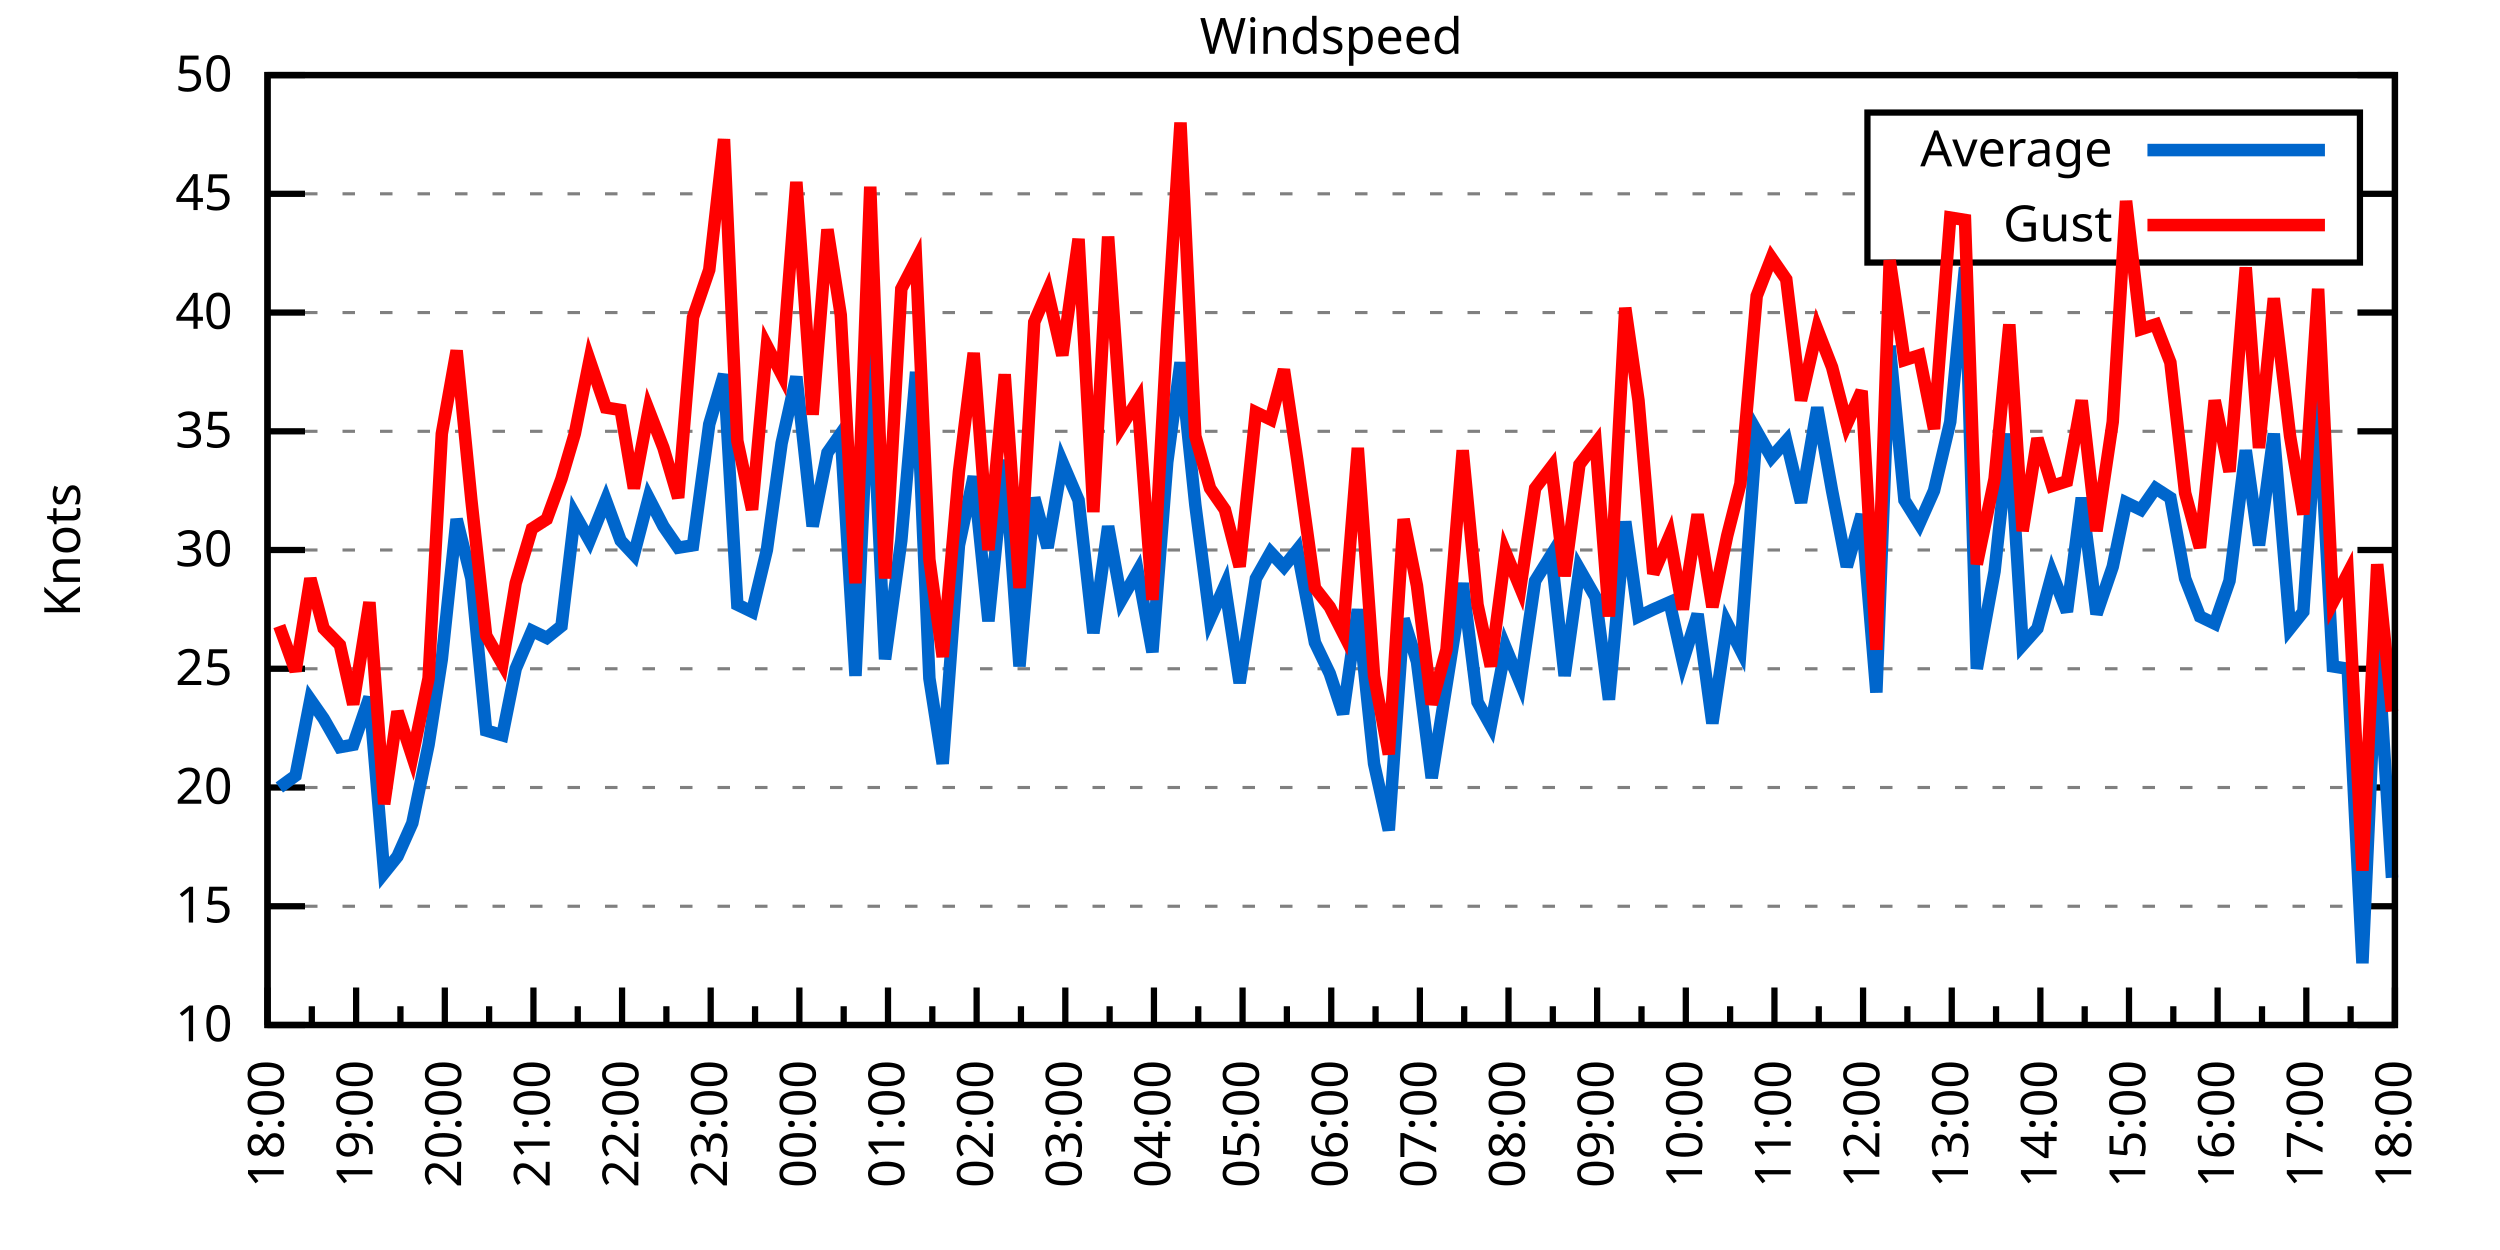
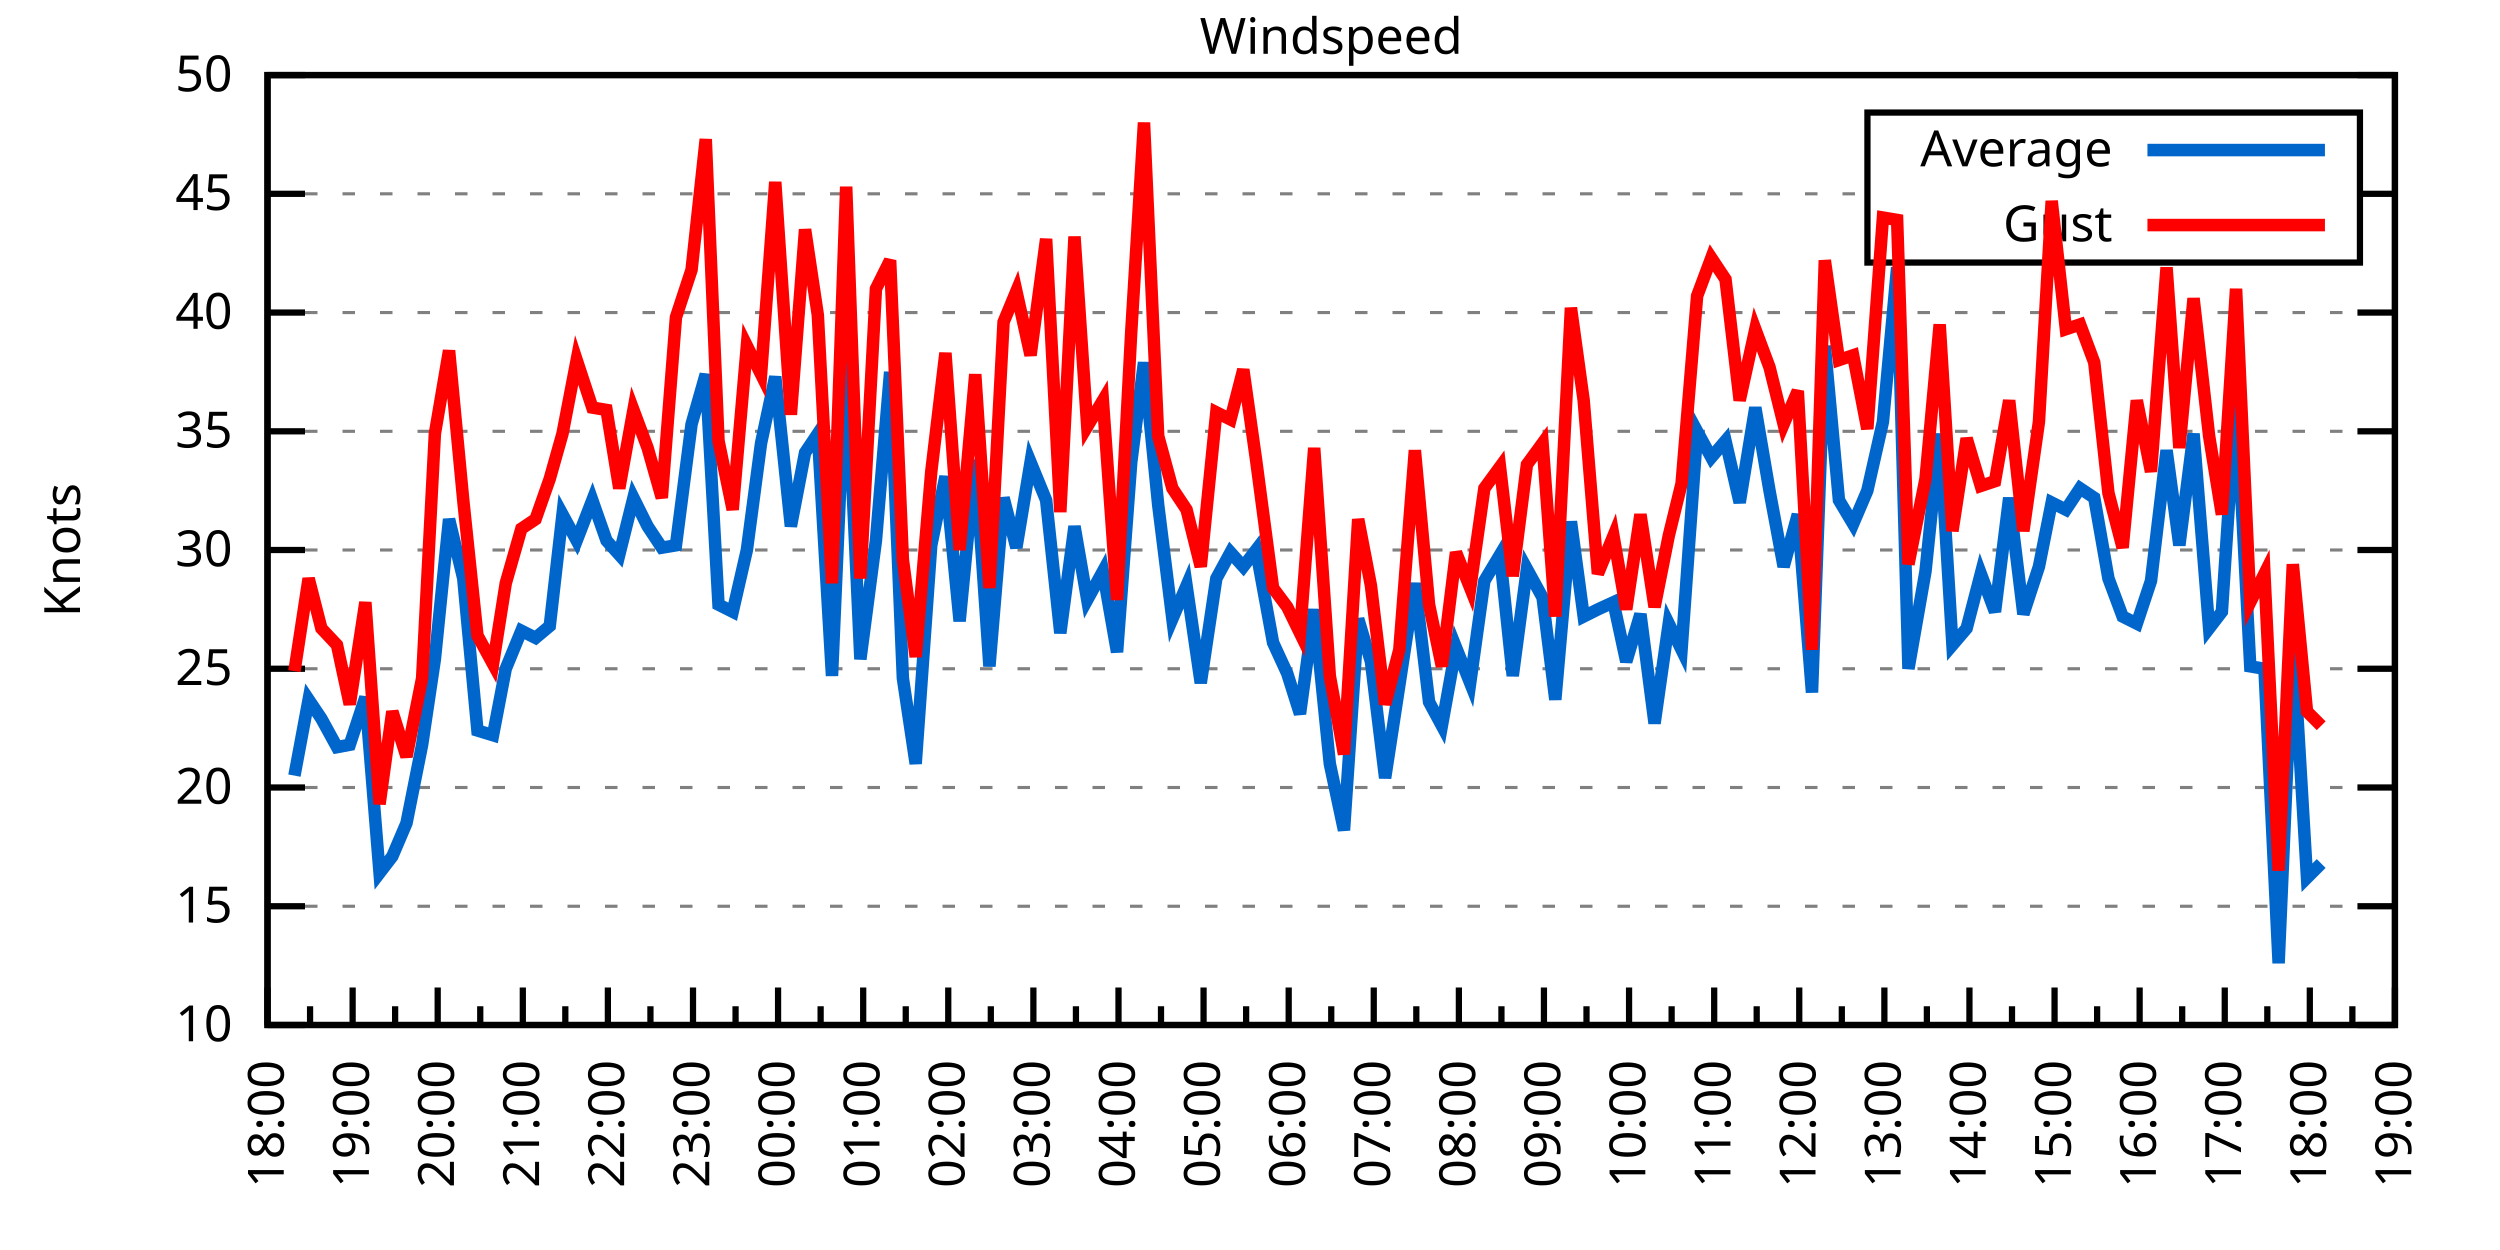
<svg xmlns="http://www.w3.org/2000/svg" xmlns:xlink="http://www.w3.org/1999/xlink" width="400" height="200" viewBox="0 0 400 200">
  <g id="gnuplot_canvas">
    <rect x="0" y="0" width="400" height="200" fill="none" />
    <defs>
      <circle id="gpDot" r="0.5" stroke-width="0.5" stroke="currentColor" />
      <path id="gpPt0" stroke-width="0.333" stroke="currentColor" d="M-1,0 h2 M0,-1 v2" />
      <path id="gpPt1" stroke-width="0.333" stroke="currentColor" d="M-1,-1 L1,1 M1,-1 L-1,1" />
      <path id="gpPt2" stroke-width="0.333" stroke="currentColor" d="M-1,0 L1,0 M0,-1 L0,1 M-1,-1 L1,1 M-1,1 L1,-1" />
      <rect id="gpPt3" stroke-width="0.333" stroke="currentColor" x="-1" y="-1" width="2" height="2" />
      <rect id="gpPt4" stroke-width="0.333" stroke="currentColor" fill="currentColor" x="-1" y="-1" width="2" height="2" />
      <circle id="gpPt5" stroke-width="0.333" stroke="currentColor" cx="0" cy="0" r="1" />
      <use xlink:href="#gpPt5" id="gpPt6" fill="currentColor" stroke="none" />
      <path id="gpPt7" stroke-width="0.333" stroke="currentColor" d="M0,-1.33 L-1.33,0.67 L1.33,0.67 z" />
      <use xlink:href="#gpPt7" id="gpPt8" fill="currentColor" stroke="none" />
      <use xlink:href="#gpPt7" id="gpPt9" stroke="currentColor" transform="rotate(180)" />
      <use xlink:href="#gpPt9" id="gpPt10" fill="currentColor" stroke="none" />
      <use xlink:href="#gpPt3" id="gpPt11" stroke="currentColor" transform="rotate(45)" />
      <use xlink:href="#gpPt11" id="gpPt12" fill="currentColor" stroke="none" />
      <path id="gpPt13" stroke-width="0.333" stroke="currentColor" d="M0,1.330 L1.265,0.411 L0.782,-1.067 L-0.782,-1.076 L-1.265,0.411 z" />
      <use xlink:href="#gpPt13" id="gpPt14" fill="currentColor" stroke="none" />
      <filter id="textbox" filterUnits="objectBoundingBox" x="0" y="0" height="1" width="1">
        <feFlood flood-color="white" flood-opacity="1" result="bgnd" />
        <feComposite in="SourceGraphic" in2="bgnd" operator="atop" />
      </filter>
      <filter id="greybox" filterUnits="objectBoundingBox" x="0" y="0" height="1" width="1">
        <feFlood flood-color="lightgrey" flood-opacity="1" result="grey" />
        <feComposite in="SourceGraphic" in2="grey" operator="atop" />
      </filter>
    </defs>
    <g fill="none" color="white" stroke="currentColor" stroke-width="1.00" stroke-linecap="butt" stroke-linejoin="miter">
</g>
    <g fill="none" color="black" stroke="currentColor" stroke-width="1.00" stroke-linecap="butt" stroke-linejoin="miter">
      <g stroke="none" shape-rendering="crispEdges">
        <polygon fill="rgb(255, 255, 255)" points="42.80,164.00 383.18,164.00 383.18,12.02 42.80,12.02 " />
      </g>
    </g>
    <g fill="none" color="black" stroke="currentColor" stroke-width="1.00" stroke-linecap="butt" stroke-linejoin="miter">
</g>
    <g fill="none" color="black" stroke="black" stroke-width="0.50" stroke-linecap="butt" stroke-linejoin="miter">
</g>
    <g fill="none" color="gray" stroke="currentColor" stroke-width="0.50" stroke-linecap="butt" stroke-linejoin="miter">
      <path stroke="gray" stroke-dasharray="2,4" class="gridline" d="M42.80,164.00 L383.19,164.00  " />
    </g>
    <g fill="none" color="gray" stroke="gray" stroke-width="1.00" stroke-linecap="butt" stroke-linejoin="miter">
</g>
    <g fill="none" color="black" stroke="currentColor" stroke-width="1.00" stroke-linecap="butt" stroke-linejoin="miter">
      <path stroke="black" d="M42.80,164.00 L48.80,164.00 M383.19,164.00 L377.19,164.00  " />
      <g transform="translate(37.20,166.60)" stroke="none" fill="black" font-family="Sans" font-size="8.00" text-anchor="end">
        <text>
          <tspan font-family="Sans"> 10</tspan>
        </text>
      </g>
    </g>
    <g fill="none" color="black" stroke="currentColor" stroke-width="1.00" stroke-linecap="butt" stroke-linejoin="miter">
</g>
    <g fill="none" color="black" stroke="black" stroke-width="0.50" stroke-linecap="butt" stroke-linejoin="miter">
</g>
    <g fill="none" color="gray" stroke="currentColor" stroke-width="0.50" stroke-linecap="butt" stroke-linejoin="miter">
      <path stroke="gray" stroke-dasharray="2,4" class="gridline" d="M42.80,145.00 L383.19,145.00  " />
    </g>
    <g fill="none" color="gray" stroke="gray" stroke-width="1.00" stroke-linecap="butt" stroke-linejoin="miter">
</g>
    <g fill="none" color="black" stroke="currentColor" stroke-width="1.00" stroke-linecap="butt" stroke-linejoin="miter">
      <path stroke="black" d="M42.80,145.00 L48.80,145.00 M383.19,145.00 L377.19,145.00  " />
      <g transform="translate(37.20,147.60)" stroke="none" fill="black" font-family="Sans" font-size="8.00" text-anchor="end">
        <text>
          <tspan font-family="Sans"> 15</tspan>
        </text>
      </g>
    </g>
    <g fill="none" color="black" stroke="currentColor" stroke-width="1.00" stroke-linecap="butt" stroke-linejoin="miter">
</g>
    <g fill="none" color="black" stroke="black" stroke-width="0.50" stroke-linecap="butt" stroke-linejoin="miter">
</g>
    <g fill="none" color="gray" stroke="currentColor" stroke-width="0.50" stroke-linecap="butt" stroke-linejoin="miter">
      <path stroke="gray" stroke-dasharray="2,4" class="gridline" d="M42.80,126.00 L383.19,126.00  " />
    </g>
    <g fill="none" color="gray" stroke="gray" stroke-width="1.00" stroke-linecap="butt" stroke-linejoin="miter">
</g>
    <g fill="none" color="black" stroke="currentColor" stroke-width="1.00" stroke-linecap="butt" stroke-linejoin="miter">
      <path stroke="black" d="M42.80,126.00 L48.80,126.00 M383.19,126.00 L377.19,126.00  " />
      <g transform="translate(37.20,128.60)" stroke="none" fill="black" font-family="Sans" font-size="8.00" text-anchor="end">
        <text>
          <tspan font-family="Sans"> 20</tspan>
        </text>
      </g>
    </g>
    <g fill="none" color="black" stroke="currentColor" stroke-width="1.00" stroke-linecap="butt" stroke-linejoin="miter">
</g>
    <g fill="none" color="black" stroke="black" stroke-width="0.50" stroke-linecap="butt" stroke-linejoin="miter">
</g>
    <g fill="none" color="gray" stroke="currentColor" stroke-width="0.50" stroke-linecap="butt" stroke-linejoin="miter">
      <path stroke="gray" stroke-dasharray="2,4" class="gridline" d="M42.80,107.00 L383.19,107.00  " />
    </g>
    <g fill="none" color="gray" stroke="gray" stroke-width="1.00" stroke-linecap="butt" stroke-linejoin="miter">
</g>
    <g fill="none" color="black" stroke="currentColor" stroke-width="1.00" stroke-linecap="butt" stroke-linejoin="miter">
      <path stroke="black" d="M42.80,107.00 L48.80,107.00 M383.19,107.00 L377.19,107.00  " />
      <g transform="translate(37.20,109.60)" stroke="none" fill="black" font-family="Sans" font-size="8.00" text-anchor="end">
        <text>
          <tspan font-family="Sans"> 25</tspan>
        </text>
      </g>
    </g>
    <g fill="none" color="black" stroke="currentColor" stroke-width="1.00" stroke-linecap="butt" stroke-linejoin="miter">
</g>
    <g fill="none" color="black" stroke="black" stroke-width="0.50" stroke-linecap="butt" stroke-linejoin="miter">
</g>
    <g fill="none" color="gray" stroke="currentColor" stroke-width="0.50" stroke-linecap="butt" stroke-linejoin="miter">
      <path stroke="gray" stroke-dasharray="2,4" class="gridline" d="M42.80,88.00 L383.19,88.00  " />
    </g>
    <g fill="none" color="gray" stroke="gray" stroke-width="1.00" stroke-linecap="butt" stroke-linejoin="miter">
</g>
    <g fill="none" color="black" stroke="currentColor" stroke-width="1.00" stroke-linecap="butt" stroke-linejoin="miter">
      <path stroke="black" d="M42.80,88.00 L48.80,88.00 M383.19,88.00 L377.19,88.00  " />
      <g transform="translate(37.20,90.60)" stroke="none" fill="black" font-family="Sans" font-size="8.00" text-anchor="end">
        <text>
          <tspan font-family="Sans"> 30</tspan>
        </text>
      </g>
    </g>
    <g fill="none" color="black" stroke="currentColor" stroke-width="1.00" stroke-linecap="butt" stroke-linejoin="miter">
</g>
    <g fill="none" color="black" stroke="black" stroke-width="0.50" stroke-linecap="butt" stroke-linejoin="miter">
</g>
    <g fill="none" color="gray" stroke="currentColor" stroke-width="0.50" stroke-linecap="butt" stroke-linejoin="miter">
      <path stroke="gray" stroke-dasharray="2,4" class="gridline" d="M42.80,69.01 L383.19,69.01  " />
    </g>
    <g fill="none" color="gray" stroke="gray" stroke-width="1.00" stroke-linecap="butt" stroke-linejoin="miter">
</g>
    <g fill="none" color="black" stroke="currentColor" stroke-width="1.00" stroke-linecap="butt" stroke-linejoin="miter">
      <path stroke="black" d="M42.80,69.01 L48.80,69.01 M383.19,69.01 L377.19,69.01  " />
      <g transform="translate(37.20,71.61)" stroke="none" fill="black" font-family="Sans" font-size="8.00" text-anchor="end">
        <text>
          <tspan font-family="Sans"> 35</tspan>
        </text>
      </g>
    </g>
    <g fill="none" color="black" stroke="currentColor" stroke-width="1.00" stroke-linecap="butt" stroke-linejoin="miter">
</g>
    <g fill="none" color="black" stroke="black" stroke-width="0.50" stroke-linecap="butt" stroke-linejoin="miter">
</g>
    <g fill="none" color="gray" stroke="currentColor" stroke-width="0.50" stroke-linecap="butt" stroke-linejoin="miter">
      <path stroke="gray" stroke-dasharray="2,4" class="gridline" d="M42.80,50.01 L383.19,50.01  " />
    </g>
    <g fill="none" color="gray" stroke="gray" stroke-width="1.00" stroke-linecap="butt" stroke-linejoin="miter">
</g>
    <g fill="none" color="black" stroke="currentColor" stroke-width="1.00" stroke-linecap="butt" stroke-linejoin="miter">
      <path stroke="black" d="M42.80,50.01 L48.80,50.01 M383.19,50.01 L377.19,50.01  " />
      <g transform="translate(37.20,52.61)" stroke="none" fill="black" font-family="Sans" font-size="8.00" text-anchor="end">
        <text>
          <tspan font-family="Sans"> 40</tspan>
        </text>
      </g>
    </g>
    <g fill="none" color="black" stroke="currentColor" stroke-width="1.00" stroke-linecap="butt" stroke-linejoin="miter">
</g>
    <g fill="none" color="black" stroke="black" stroke-width="0.50" stroke-linecap="butt" stroke-linejoin="miter">
</g>
    <g fill="none" color="gray" stroke="currentColor" stroke-width="0.50" stroke-linecap="butt" stroke-linejoin="miter">
      <path stroke="gray" stroke-dasharray="2,4" class="gridline" d="M42.80,31.01 L298.79,31.01 M377.59,31.01 L383.19,31.01  " />
    </g>
    <g fill="none" color="gray" stroke="gray" stroke-width="1.00" stroke-linecap="butt" stroke-linejoin="miter">
</g>
    <g fill="none" color="black" stroke="currentColor" stroke-width="1.00" stroke-linecap="butt" stroke-linejoin="miter">
      <path stroke="black" d="M42.80,31.01 L48.80,31.01 M383.19,31.01 L377.19,31.01  " />
      <g transform="translate(37.20,33.61)" stroke="none" fill="black" font-family="Sans" font-size="8.00" text-anchor="end">
        <text>
          <tspan font-family="Sans"> 45</tspan>
        </text>
      </g>
    </g>
    <g fill="none" color="black" stroke="currentColor" stroke-width="1.00" stroke-linecap="butt" stroke-linejoin="miter">
</g>
    <g fill="none" color="black" stroke="black" stroke-width="0.50" stroke-linecap="butt" stroke-linejoin="miter">
</g>
    <g fill="none" color="gray" stroke="currentColor" stroke-width="0.50" stroke-linecap="butt" stroke-linejoin="miter">
      <path stroke="gray" stroke-dasharray="2,4" class="gridline" d="M42.80,12.01 L383.19,12.01  " />
    </g>
    <g fill="none" color="gray" stroke="gray" stroke-width="1.00" stroke-linecap="butt" stroke-linejoin="miter">
</g>
    <g fill="none" color="black" stroke="currentColor" stroke-width="1.00" stroke-linecap="butt" stroke-linejoin="miter">
      <path stroke="black" d="M42.80,12.01 L48.80,12.01 M383.19,12.01 L377.19,12.01  " />
      <g transform="translate(37.20,14.61)" stroke="none" fill="black" font-family="Sans" font-size="8.00" text-anchor="end">
        <text>
          <tspan font-family="Sans"> 50</tspan>
        </text>
      </g>
    </g>
    <g fill="none" color="black" stroke="currentColor" stroke-width="1.00" stroke-linecap="butt" stroke-linejoin="miter">
      <path stroke="black" d="M42.80,164.00 L42.80,158.00  " />
      <g transform="translate(45.40,169.60) rotate(270)" stroke="none" fill="black" font-family="Sans" font-size="8.00" text-anchor="end">
        <text>
          <tspan font-family="Sans">18:00</tspan>
        </text>
      </g>
    </g>
    <g fill="none" color="black" stroke="currentColor" stroke-width="1.00" stroke-linecap="butt" stroke-linejoin="miter">
-       <path stroke="black" d="M49.89,164.00 L49.89,161.00 M56.98,164.00 L56.98,158.00  " />
-       <g transform="translate(59.58,169.60) rotate(270)" stroke="none" fill="black" font-family="Sans" font-size="8.00" text-anchor="end">
+       <path stroke="black" d="M49.61,164.00 L49.61,161.00 M56.42,164.00 L56.42,158.00  " />
+       <g transform="translate(59.02,169.60) rotate(270)" stroke="none" fill="black" font-family="Sans" font-size="8.00" text-anchor="end">
        <text>
          <tspan font-family="Sans">19:00</tspan>
        </text>
      </g>
    </g>
    <g fill="none" color="black" stroke="currentColor" stroke-width="1.00" stroke-linecap="butt" stroke-linejoin="miter">
-       <path stroke="black" d="M64.07,164.00 L64.07,161.00 M71.17,164.00 L71.17,158.00  " />
-       <g transform="translate(73.77,169.60) rotate(270)" stroke="none" fill="black" font-family="Sans" font-size="8.00" text-anchor="end">
+       <path stroke="black" d="M63.22,164.00 L63.22,161.00 M70.03,164.00 L70.03,158.00  " />
+       <g transform="translate(72.63,169.60) rotate(270)" stroke="none" fill="black" font-family="Sans" font-size="8.00" text-anchor="end">
        <text>
          <tspan font-family="Sans">20:00</tspan>
        </text>
      </g>
    </g>
    <g fill="none" color="black" stroke="currentColor" stroke-width="1.00" stroke-linecap="butt" stroke-linejoin="miter">
-       <path stroke="black" d="M78.26,164.00 L78.26,161.00 M85.35,164.00 L85.35,158.00  " />
-       <g transform="translate(87.95,169.60) rotate(270)" stroke="none" fill="black" font-family="Sans" font-size="8.00" text-anchor="end">
+       <path stroke="black" d="M76.84,164.00 L76.84,161.00 M83.65,164.00 L83.65,158.00  " />
+       <g transform="translate(86.25,169.60) rotate(270)" stroke="none" fill="black" font-family="Sans" font-size="8.00" text-anchor="end">
        <text>
          <tspan font-family="Sans">21:00</tspan>
        </text>
      </g>
    </g>
    <g fill="none" color="black" stroke="currentColor" stroke-width="1.00" stroke-linecap="butt" stroke-linejoin="miter">
-       <path stroke="black" d="M92.44,164.00 L92.44,161.00 M99.53,164.00 L99.53,158.00  " />
-       <g transform="translate(102.13,169.60) rotate(270)" stroke="none" fill="black" font-family="Sans" font-size="8.00" text-anchor="end">
+       <path stroke="black" d="M90.45,164.00 L90.45,161.00 M97.26,164.00 L97.26,158.00  " />
+       <g transform="translate(99.86,169.60) rotate(270)" stroke="none" fill="black" font-family="Sans" font-size="8.00" text-anchor="end">
        <text>
          <tspan font-family="Sans">22:00</tspan>
        </text>
      </g>
    </g>
    <g fill="none" color="black" stroke="currentColor" stroke-width="1.00" stroke-linecap="butt" stroke-linejoin="miter">
-       <path stroke="black" d="M106.62,164.00 L106.62,161.00 M113.71,164.00 L113.71,158.00  " />
-       <g transform="translate(116.31,169.60) rotate(270)" stroke="none" fill="black" font-family="Sans" font-size="8.00" text-anchor="end">
+       <path stroke="black" d="M104.07,164.00 L104.07,161.00 M110.88,164.00 L110.88,158.00  " />
+       <g transform="translate(113.48,169.60) rotate(270)" stroke="none" fill="black" font-family="Sans" font-size="8.00" text-anchor="end">
        <text>
          <tspan font-family="Sans">23:00</tspan>
        </text>
      </g>
    </g>
    <g fill="none" color="black" stroke="currentColor" stroke-width="1.00" stroke-linecap="butt" stroke-linejoin="miter">
-       <path stroke="black" d="M120.81,164.00 L120.81,161.00 M127.90,164.00 L127.90,158.00  " />
-       <g transform="translate(130.50,169.60) rotate(270)" stroke="none" fill="black" font-family="Sans" font-size="8.00" text-anchor="end">
+       <path stroke="black" d="M117.69,164.00 L117.69,161.00 M124.49,164.00 L124.49,158.00  " />
+       <g transform="translate(127.09,169.60) rotate(270)" stroke="none" fill="black" font-family="Sans" font-size="8.00" text-anchor="end">
        <text>
          <tspan font-family="Sans">00:00</tspan>
        </text>
      </g>
    </g>
    <g fill="none" color="black" stroke="currentColor" stroke-width="1.00" stroke-linecap="butt" stroke-linejoin="miter">
-       <path stroke="black" d="M134.99,164.00 L134.99,161.00 M142.08,164.00 L142.08,158.00  " />
-       <g transform="translate(144.68,169.60) rotate(270)" stroke="none" fill="black" font-family="Sans" font-size="8.00" text-anchor="end">
+       <path stroke="black" d="M131.30,164.00 L131.30,161.00 M138.11,164.00 L138.11,158.00  " />
+       <g transform="translate(140.71,169.60) rotate(270)" stroke="none" fill="black" font-family="Sans" font-size="8.00" text-anchor="end">
        <text>
          <tspan font-family="Sans">01:00</tspan>
        </text>
      </g>
    </g>
    <g fill="none" color="black" stroke="currentColor" stroke-width="1.00" stroke-linecap="butt" stroke-linejoin="miter">
-       <path stroke="black" d="M149.17,164.00 L149.17,161.00 M156.26,164.00 L156.26,158.00  " />
-       <g transform="translate(158.86,169.60) rotate(270)" stroke="none" fill="black" font-family="Sans" font-size="8.00" text-anchor="end">
+       <path stroke="black" d="M144.92,164.00 L144.92,161.00 M151.72,164.00 L151.72,158.00  " />
+       <g transform="translate(154.32,169.60) rotate(270)" stroke="none" fill="black" font-family="Sans" font-size="8.00" text-anchor="end">
        <text>
          <tspan font-family="Sans">02:00</tspan>
        </text>
      </g>
    </g>
    <g fill="none" color="black" stroke="currentColor" stroke-width="1.00" stroke-linecap="butt" stroke-linejoin="miter">
-       <path stroke="black" d="M163.35,164.00 L163.35,161.00 M170.45,164.00 L170.45,158.00  " />
-       <g transform="translate(173.05,169.60) rotate(270)" stroke="none" fill="black" font-family="Sans" font-size="8.00" text-anchor="end">
+       <path stroke="black" d="M158.53,164.00 L158.53,161.00 M165.34,164.00 L165.34,158.00  " />
+       <g transform="translate(167.94,169.60) rotate(270)" stroke="none" fill="black" font-family="Sans" font-size="8.00" text-anchor="end">
        <text>
          <tspan font-family="Sans">03:00</tspan>
        </text>
      </g>
    </g>
    <g fill="none" color="black" stroke="currentColor" stroke-width="1.00" stroke-linecap="butt" stroke-linejoin="miter">
-       <path stroke="black" d="M177.54,164.00 L177.54,161.00 M184.63,164.00 L184.63,158.00  " />
-       <g transform="translate(187.23,169.60) rotate(270)" stroke="none" fill="black" font-family="Sans" font-size="8.00" text-anchor="end">
+       <path stroke="black" d="M172.15,164.00 L172.15,161.00 M178.96,164.00 L178.96,158.00  " />
+       <g transform="translate(181.56,169.60) rotate(270)" stroke="none" fill="black" font-family="Sans" font-size="8.00" text-anchor="end">
        <text>
          <tspan font-family="Sans">04:00</tspan>
        </text>
      </g>
    </g>
    <g fill="none" color="black" stroke="currentColor" stroke-width="1.00" stroke-linecap="butt" stroke-linejoin="miter">
-       <path stroke="black" d="M191.72,164.00 L191.72,161.00 M198.81,164.00 L198.81,158.00  " />
-       <g transform="translate(201.41,169.60) rotate(270)" stroke="none" fill="black" font-family="Sans" font-size="8.00" text-anchor="end">
+       <path stroke="black" d="M185.76,164.00 L185.76,161.00 M192.57,164.00 L192.57,158.00  " />
+       <g transform="translate(195.17,169.60) rotate(270)" stroke="none" fill="black" font-family="Sans" font-size="8.00" text-anchor="end">
        <text>
          <tspan font-family="Sans">05:00</tspan>
        </text>
      </g>
    </g>
    <g fill="none" color="black" stroke="currentColor" stroke-width="1.00" stroke-linecap="butt" stroke-linejoin="miter">
-       <path stroke="black" d="M205.90,164.00 L205.90,161.00 M213.00,164.00 L213.00,158.00  " />
-       <g transform="translate(215.60,169.60) rotate(270)" stroke="none" fill="black" font-family="Sans" font-size="8.00" text-anchor="end">
+       <path stroke="black" d="M199.38,164.00 L199.38,161.00 M206.19,164.00 L206.19,158.00  " />
+       <g transform="translate(208.79,169.60) rotate(270)" stroke="none" fill="black" font-family="Sans" font-size="8.00" text-anchor="end">
        <text>
          <tspan font-family="Sans">06:00</tspan>
        </text>
      </g>
    </g>
    <g fill="none" color="black" stroke="currentColor" stroke-width="1.00" stroke-linecap="butt" stroke-linejoin="miter">
-       <path stroke="black" d="M220.09,164.00 L220.09,161.00 M227.18,164.00 L227.18,158.00  " />
-       <g transform="translate(229.78,169.60) rotate(270)" stroke="none" fill="black" font-family="Sans" font-size="8.00" text-anchor="end">
+       <path stroke="black" d="M213.00,164.00 L213.00,161.00 M219.80,164.00 L219.80,158.00  " />
+       <g transform="translate(222.40,169.60) rotate(270)" stroke="none" fill="black" font-family="Sans" font-size="8.00" text-anchor="end">
        <text>
          <tspan font-family="Sans">07:00</tspan>
        </text>
      </g>
    </g>
    <g fill="none" color="black" stroke="currentColor" stroke-width="1.00" stroke-linecap="butt" stroke-linejoin="miter">
-       <path stroke="black" d="M234.27,164.00 L234.27,161.00 M241.36,164.00 L241.36,158.00  " />
-       <g transform="translate(243.96,169.60) rotate(270)" stroke="none" fill="black" font-family="Sans" font-size="8.00" text-anchor="end">
+       <path stroke="black" d="M226.61,164.00 L226.61,161.00 M233.42,164.00 L233.42,158.00  " />
+       <g transform="translate(236.02,169.60) rotate(270)" stroke="none" fill="black" font-family="Sans" font-size="8.00" text-anchor="end">
        <text>
          <tspan font-family="Sans">08:00</tspan>
        </text>
      </g>
    </g>
    <g fill="none" color="black" stroke="currentColor" stroke-width="1.00" stroke-linecap="butt" stroke-linejoin="miter">
-       <path stroke="black" d="M248.45,164.00 L248.45,161.00 M255.54,164.00 L255.54,158.00  " />
-       <g transform="translate(258.14,169.60) rotate(270)" stroke="none" fill="black" font-family="Sans" font-size="8.00" text-anchor="end">
+       <path stroke="black" d="M240.23,164.00 L240.23,161.00 M247.03,164.00 L247.03,158.00  " />
+       <g transform="translate(249.63,169.60) rotate(270)" stroke="none" fill="black" font-family="Sans" font-size="8.00" text-anchor="end">
        <text>
          <tspan font-family="Sans">09:00</tspan>
        </text>
      </g>
    </g>
    <g fill="none" color="black" stroke="currentColor" stroke-width="1.00" stroke-linecap="butt" stroke-linejoin="miter">
-       <path stroke="black" d="M262.64,164.00 L262.64,161.00 M269.73,164.00 L269.73,158.00  " />
-       <g transform="translate(272.33,169.60) rotate(270)" stroke="none" fill="black" font-family="Sans" font-size="8.00" text-anchor="end">
+       <path stroke="black" d="M253.84,164.00 L253.84,161.00 M260.65,164.00 L260.65,158.00  " />
+       <g transform="translate(263.25,169.60) rotate(270)" stroke="none" fill="black" font-family="Sans" font-size="8.00" text-anchor="end">
        <text>
          <tspan font-family="Sans">10:00</tspan>
        </text>
      </g>
    </g>
    <g fill="none" color="black" stroke="currentColor" stroke-width="1.00" stroke-linecap="butt" stroke-linejoin="miter">
-       <path stroke="black" d="M276.82,164.00 L276.82,161.00 M283.91,164.00 L283.91,158.00  " />
-       <g transform="translate(286.51,169.60) rotate(270)" stroke="none" fill="black" font-family="Sans" font-size="8.00" text-anchor="end">
+       <path stroke="black" d="M267.46,164.00 L267.46,161.00 M274.27,164.00 L274.27,158.00  " />
+       <g transform="translate(276.87,169.60) rotate(270)" stroke="none" fill="black" font-family="Sans" font-size="8.00" text-anchor="end">
        <text>
          <tspan font-family="Sans">11:00</tspan>
        </text>
      </g>
    </g>
    <g fill="none" color="black" stroke="currentColor" stroke-width="1.00" stroke-linecap="butt" stroke-linejoin="miter">
-       <path stroke="black" d="M291.00,164.00 L291.00,161.00 M298.09,164.00 L298.09,158.00  " />
-       <g transform="translate(300.69,169.60) rotate(270)" stroke="none" fill="black" font-family="Sans" font-size="8.00" text-anchor="end">
+       <path stroke="black" d="M281.07,164.00 L281.07,161.00 M287.88,164.00 L287.88,158.00  " />
+       <g transform="translate(290.48,169.60) rotate(270)" stroke="none" fill="black" font-family="Sans" font-size="8.00" text-anchor="end">
        <text>
          <tspan font-family="Sans">12:00</tspan>
        </text>
      </g>
    </g>
    <g fill="none" color="black" stroke="currentColor" stroke-width="1.00" stroke-linecap="butt" stroke-linejoin="miter">
-       <path stroke="black" d="M305.18,164.00 L305.18,161.00 M312.28,164.00 L312.28,158.00  " />
-       <g transform="translate(314.88,169.60) rotate(270)" stroke="none" fill="black" font-family="Sans" font-size="8.00" text-anchor="end">
+       <path stroke="black" d="M294.69,164.00 L294.69,161.00 M301.50,164.00 L301.50,158.00  " />
+       <g transform="translate(304.10,169.60) rotate(270)" stroke="none" fill="black" font-family="Sans" font-size="8.00" text-anchor="end">
        <text>
          <tspan font-family="Sans">13:00</tspan>
        </text>
      </g>
    </g>
    <g fill="none" color="black" stroke="currentColor" stroke-width="1.00" stroke-linecap="butt" stroke-linejoin="miter">
-       <path stroke="black" d="M319.37,164.00 L319.37,161.00 M326.46,164.00 L326.46,158.00  " />
-       <g transform="translate(329.06,169.60) rotate(270)" stroke="none" fill="black" font-family="Sans" font-size="8.00" text-anchor="end">
+       <path stroke="black" d="M308.30,164.00 L308.30,161.00 M315.11,164.00 L315.11,158.00  " />
+       <g transform="translate(317.71,169.60) rotate(270)" stroke="none" fill="black" font-family="Sans" font-size="8.00" text-anchor="end">
        <text>
          <tspan font-family="Sans">14:00</tspan>
        </text>
      </g>
    </g>
    <g fill="none" color="black" stroke="currentColor" stroke-width="1.00" stroke-linecap="butt" stroke-linejoin="miter">
-       <path stroke="black" d="M333.55,164.00 L333.55,161.00 M340.64,164.00 L340.64,158.00  " />
-       <g transform="translate(343.24,169.60) rotate(270)" stroke="none" fill="black" font-family="Sans" font-size="8.00" text-anchor="end">
+       <path stroke="black" d="M321.92,164.00 L321.92,161.00 M328.73,164.00 L328.73,158.00  " />
+       <g transform="translate(331.33,169.60) rotate(270)" stroke="none" fill="black" font-family="Sans" font-size="8.00" text-anchor="end">
        <text>
          <tspan font-family="Sans">15:00</tspan>
        </text>
      </g>
    </g>
    <g fill="none" color="black" stroke="currentColor" stroke-width="1.00" stroke-linecap="butt" stroke-linejoin="miter">
-       <path stroke="black" d="M347.73,164.00 L347.73,161.00 M354.82,164.00 L354.82,158.00  " />
-       <g transform="translate(357.42,169.60) rotate(270)" stroke="none" fill="black" font-family="Sans" font-size="8.00" text-anchor="end">
+       <path stroke="black" d="M335.54,164.00 L335.54,161.00 M342.34,164.00 L342.34,158.00  " />
+       <g transform="translate(344.94,169.60) rotate(270)" stroke="none" fill="black" font-family="Sans" font-size="8.00" text-anchor="end">
        <text>
          <tspan font-family="Sans">16:00</tspan>
        </text>
      </g>
    </g>
    <g fill="none" color="black" stroke="currentColor" stroke-width="1.00" stroke-linecap="butt" stroke-linejoin="miter">
-       <path stroke="black" d="M361.92,164.00 L361.92,161.00 M369.01,164.00 L369.01,158.00  " />
-       <g transform="translate(371.61,169.60) rotate(270)" stroke="none" fill="black" font-family="Sans" font-size="8.00" text-anchor="end">
+       <path stroke="black" d="M349.15,164.00 L349.15,161.00 M355.96,164.00 L355.96,158.00  " />
+       <g transform="translate(358.56,169.60) rotate(270)" stroke="none" fill="black" font-family="Sans" font-size="8.00" text-anchor="end">
        <text>
          <tspan font-family="Sans">17:00</tspan>
        </text>
      </g>
    </g>
    <g fill="none" color="black" stroke="currentColor" stroke-width="1.00" stroke-linecap="butt" stroke-linejoin="miter">
-       <path stroke="black" d="M376.10,164.00 L376.10,161.00 M383.19,164.00 L383.19,158.00  " />
+       <path stroke="black" d="M362.77,164.00 L362.77,161.00 M369.57,164.00 L369.57,158.00  " />
+       <g transform="translate(372.17,169.60) rotate(270)" stroke="none" fill="black" font-family="Sans" font-size="8.00" text-anchor="end">
+         <text>
+           <tspan font-family="Sans">18:00</tspan>
+         </text>
+       </g>
+     </g>
+     <g fill="none" color="black" stroke="currentColor" stroke-width="1.00" stroke-linecap="butt" stroke-linejoin="miter">
+       <path stroke="black" d="M376.38,164.00 L376.38,161.00 M383.19,164.00 L383.19,158.00  " />
      <g transform="translate(385.79,169.60) rotate(270)" stroke="none" fill="black" font-family="Sans" font-size="8.00" text-anchor="end">
        <text>
-           <tspan font-family="Sans">18:00</tspan>
+           <tspan font-family="Sans">19:00</tspan>
        </text>
      </g>
    </g>
    <g fill="none" color="black" stroke="currentColor" stroke-width="1.00" stroke-linecap="butt" stroke-linejoin="miter">
</g>
    <g fill="none" color="black" stroke="currentColor" stroke-width="1.00" stroke-linecap="butt" stroke-linejoin="miter">
      <path stroke="black" d="M42.80,12.01 L42.80,164.00 L383.19,164.00 L383.19,12.01 L42.80,12.01 Z  " />
    </g>
    <g fill="none" color="black" stroke="currentColor" stroke-width="1.00" stroke-linecap="butt" stroke-linejoin="miter">
      <g transform="translate(12.80,88.01) rotate(270)" stroke="none" fill="black" font-family="Sans" font-size="8.00" text-anchor="middle">
        <text>
          <tspan font-family="Sans">Knots</tspan>
        </text>
      </g>
    </g>
    <g fill="none" color="black" stroke="currentColor" stroke-width="1.00" stroke-linecap="butt" stroke-linejoin="miter">
</g>
    <g fill="none" color="black" stroke="currentColor" stroke-width="1.00" stroke-linecap="butt" stroke-linejoin="miter">
      <path stroke="black" d="M298.79,42.01 L298.79,18.01 L377.59,18.01 L377.59,42.01 L298.79,42.01 Z  " />
    </g>
    <g id="Windspeed_plot_1">
      <g fill="none" color="white" stroke="black" stroke-width="2.00" stroke-linecap="butt" stroke-linejoin="miter">
</g>
      <g fill="none" color="black" stroke="currentColor" stroke-width="2.00" stroke-linecap="butt" stroke-linejoin="miter">
        <g transform="translate(337.99,26.61)" stroke="none" fill="black" font-family="Sans" font-size="8.00" text-anchor="end">
          <text>
            <tspan font-family="Sans">Average</tspan>
          </text>
        </g>
      </g>
      <g fill="none" color="black" stroke="currentColor" stroke-width="2.00" stroke-linecap="butt" stroke-linejoin="miter">
-         <path stroke="rgb(  0, 102, 204)" d="M343.59,24.01 L371.99,24.01 M44.69,126.00 L47.29,124.10 L49.66,111.94 L51.78,114.98 L54.38,119.54 L56.51,119.16   L59.11,111.56 L61.47,139.68 L63.60,137.02 L65.97,131.70 L68.57,119.16 L70.69,105.48 L73.06,83.07 L75.42,92.56   L77.78,116.88 L80.38,117.64 L82.51,107.00 L85.11,100.92 L87.48,102.06 L89.84,100.16 L91.97,82.31 L94.33,86.49   L96.93,80.03 L99.30,86.49 L101.42,88.76 L103.79,79.65 L106.15,84.21 L108.51,87.63 L110.88,87.25 L113.48,67.87   L115.84,59.89 L117.97,96.74 L120.33,97.88 L122.70,88.00 L125.06,70.91 L127.42,60.27 L130.02,84.21 L132.39,72.43   L134.52,69.39 L136.88,108.14 L139.24,56.09 L141.61,105.48 L144.21,86.49 L146.57,59.51 L148.70,108.52 L150.83,122.20   L153.43,87.25 L155.79,76.23 L158.15,99.40 L160.75,73.57 L163.12,106.62 L165.48,79.65 L167.61,87.63 L169.97,73.95   L172.57,80.03 L174.94,101.30 L177.30,84.21 L179.43,95.98 L182.03,91.42 L184.39,104.34 L186.76,73.95 L188.88,57.99   L191.25,80.79 L193.61,99.02 L195.98,93.70 L198.34,109.28 L200.94,92.56 L203.30,88.38 L205.43,90.66 L207.56,88.00   L210.39,102.82 L212.76,107.76 L214.89,114.22 L217.25,97.50 L219.85,122.20 L222.21,132.84 L224.58,99.02 L226.71,105.86   L229.07,124.48 L231.43,109.66 L234.03,93.32 L236.40,112.32 L238.52,116.12 L240.89,103.58 L243.25,109.28 L245.62,92.94   L248.22,88.76 L250.34,108.14 L252.71,91.04 L255.31,95.60 L257.43,111.94 L260.04,83.45 L262.16,98.64 L264.53,97.50   L267.13,96.36 L269.25,105.86 L271.62,98.26 L273.98,115.74 L276.35,99.78 L278.47,103.96 L281.07,69.01 L283.44,73.19   L285.80,70.53 L288.16,80.41 L290.76,65.21 L293.13,78.51 L295.49,90.66 L297.86,82.31 L300.22,110.80 L302.35,55.33   L304.71,80.03 L307.08,83.83 L309.44,78.51 L312.04,67.49 L314.40,42.79 L316.29,107.00 L319.13,91.42 L321.49,69.39   L323.62,103.20 L325.99,100.54 L328.35,91.80 L330.71,97.88 L333.08,79.65 L335.44,98.26 L338.04,90.66 L340.17,80.41   L342.53,81.55 L344.90,78.13 L347.26,79.65 L349.62,92.56 L351.99,98.64 L354.35,99.78 L356.72,92.94 L359.32,72.05   L361.44,87.25 L363.81,69.39 L366.41,100.54 L368.53,97.88 L370.90,63.31 L373.26,106.62 L375.63,107.00 L377.99,154.12   L380.35,102.06 L382.72,140.44  " />
+         <path stroke="rgb(  0, 102, 204)" d="M343.59,24.01 L371.99,24.01 M47.11,124.10 L49.38,111.94 L51.42,114.98 L53.92,119.54 L55.96,119.16 L58.46,111.56   L60.73,139.68 L62.77,137.02 L65.04,131.70 L67.54,119.16 L69.58,105.48 L71.85,83.07 L74.12,92.56 L76.39,116.88   L78.88,117.64 L80.92,107.00 L83.42,100.92 L85.69,102.06 L87.96,100.16 L90.00,82.31 L92.27,86.49 L94.77,80.03   L97.04,86.49 L99.08,88.76 L101.35,79.65 L103.62,84.21 L105.89,87.63 L108.15,87.25 L110.65,67.87 L112.92,59.89   L114.96,96.74 L117.23,97.88 L119.50,88.00 L121.77,70.91 L124.04,60.27 L126.54,84.21 L128.81,72.43 L130.85,69.39   L133.12,108.14 L135.39,56.09 L137.66,105.48 L140.15,86.49 L142.42,59.51 L144.46,108.52 L146.51,122.20 L149.00,87.25   L151.27,76.23 L153.54,99.40 L156.04,73.57 L158.31,106.62 L160.57,79.65 L162.62,87.63 L164.89,73.95 L167.38,80.03   L169.65,101.30 L171.92,84.21 L173.96,95.98 L176.46,91.42 L178.73,104.34 L181.00,73.95 L183.04,57.99 L185.31,80.79   L187.58,99.02 L189.85,93.70 L192.12,109.28 L194.61,92.56 L196.88,88.38 L198.93,90.66 L200.97,88.00 L203.69,102.82   L205.96,107.76 L208.00,114.22 L210.27,97.50 L212.77,122.20 L215.04,132.84 L217.31,99.02 L219.35,105.86 L221.62,124.48   L223.89,109.66 L226.38,93.32 L228.65,112.32 L230.70,116.12 L232.96,103.58 L235.23,109.28 L237.50,92.94 L240.00,88.76   L242.04,108.14 L244.31,91.04 L246.81,95.60 L248.85,111.94 L251.35,83.45 L253.39,98.64 L255.66,97.50 L258.15,96.36   L260.20,105.86 L262.47,98.26 L264.73,115.74 L267.00,99.78 L269.05,103.96 L271.54,69.01 L273.81,73.19 L276.08,70.53   L278.35,80.41 L280.85,65.21 L283.12,78.51 L285.38,90.66 L287.65,82.31 L289.92,110.80 L291.97,55.33 L294.23,80.03   L296.50,83.83 L298.77,78.51 L301.27,67.49 L303.54,42.79 L305.35,107.00 L308.08,91.42 L310.35,69.39 L312.39,103.20   L314.66,100.54 L316.93,91.80 L319.20,97.88 L321.47,79.65 L323.74,98.26 L326.23,90.66 L328.27,80.41 L330.54,81.55   L332.81,78.13 L335.08,79.65 L337.35,92.56 L339.62,98.64 L341.89,99.78 L344.16,92.94 L346.65,72.05 L348.70,87.25   L350.97,69.39 L353.46,100.54 L355.50,97.88 L357.77,63.31 L360.04,106.62 L362.31,107.00 L364.58,154.12 L366.85,102.06   L369.12,140.44 L371.39,138.16  " />
      </g>
    </g>
    <g id="Windspeed_plot_2">
      <g fill="none" color="black" stroke="currentColor" stroke-width="2.00" stroke-linecap="butt" stroke-linejoin="miter">
        <g transform="translate(337.99,38.61)" stroke="none" fill="black" font-family="Sans" font-size="8.00" text-anchor="end">
          <text>
            <tspan font-family="Sans">Gust</tspan>
          </text>
        </g>
      </g>
      <g fill="none" color="black" stroke="currentColor" stroke-width="2.00" stroke-linecap="butt" stroke-linejoin="miter">
-         <path stroke="rgb(255,   0,   0)" d="M343.59,36.01 L371.99,36.01 M44.69,100.16 L47.29,107.38 L49.66,92.56 L51.78,100.54 L54.38,103.20 L56.51,112.70   L59.11,96.36 L61.47,128.66 L63.60,113.84 L65.97,121.06 L68.57,108.52 L70.69,69.39 L73.06,56.09 L75.42,80.03   L77.78,101.68 L80.38,106.24 L82.51,93.32 L85.11,84.59 L87.48,83.07 L89.84,76.61 L91.97,69.39 L94.33,57.61   L96.93,65.21 L99.30,65.59 L101.42,78.13 L103.79,65.59 L106.15,71.67 L108.51,79.65 L110.88,50.77 L113.48,43.17   L115.84,22.27 L117.97,70.53 L120.33,81.55 L122.70,55.33 L125.06,59.89 L127.42,29.11 L130.02,66.35 L132.39,36.71   L134.52,50.39 L136.88,93.32 L139.24,29.87 L141.61,92.56 L144.21,46.21 L146.57,41.65 L148.70,89.52 L150.83,105.10   L153.43,75.47 L155.79,56.47 L158.15,88.00 L160.75,59.89 L163.12,94.08 L165.48,51.53 L167.61,46.59 L169.97,56.85   L172.57,38.23 L174.94,81.93 L177.30,37.85 L179.43,68.25 L182.03,64.07 L184.39,95.98 L186.76,53.05 L188.88,19.61   L191.25,69.77 L193.61,78.13 L195.98,81.55 L198.34,90.66 L200.94,65.97 L203.30,67.11 L205.43,59.13 L207.56,73.57   L210.39,94.08 L212.76,97.12 L214.89,101.30 L217.25,71.67 L219.85,108.14 L222.21,120.68 L224.58,83.07 L226.71,93.70   L229.07,112.70 L231.43,103.96 L234.03,72.05 L236.40,96.74 L238.52,106.62 L240.89,88.38 L243.25,94.08 L245.62,78.13   L248.22,74.71 L250.34,92.18 L252.71,74.33 L255.31,70.91 L257.43,98.64 L260.04,49.25 L262.16,64.07 L264.53,91.80   L267.13,85.73 L269.25,97.50 L271.62,82.31 L273.98,97.12 L276.35,85.73 L278.47,77.37 L281.07,47.35 L283.44,41.27   L285.80,44.69 L288.16,64.07 L290.76,52.67 L293.13,58.75 L295.49,67.87 L297.86,62.55 L300.22,103.96 L302.35,41.65   L304.71,57.61 L307.08,56.85 L309.44,68.63 L312.04,34.81 L314.40,35.19 L316.29,90.28 L319.13,76.61 L321.49,51.91   L323.62,84.97 L325.99,70.15 L328.35,77.75 L330.71,76.99 L333.08,64.07 L335.44,84.97 L338.04,67.49 L340.17,32.15   L342.53,52.67 L344.90,51.91 L347.26,57.99 L349.62,78.89 L351.99,87.63 L354.35,64.07 L356.72,75.47 L359.32,42.79   L361.44,71.67 L363.81,47.73 L366.41,69.77 L368.53,82.31 L370.90,46.21 L373.26,96.36 L375.63,91.80 L377.99,139.30   L380.35,90.28 L382.72,113.84  " />
+         <path stroke="rgb(255,   0,   0)" d="M343.59,36.01 L371.99,36.01 M47.11,107.38 L49.38,92.56 L51.42,100.54 L53.92,103.20 L55.96,112.70 L58.46,96.36   L60.73,128.66 L62.77,113.84 L65.04,121.06 L67.54,108.52 L69.58,69.39 L71.85,56.09 L74.12,80.03 L76.39,101.68   L78.88,106.24 L80.92,93.32 L83.42,84.59 L85.69,83.07 L87.96,76.61 L90.00,69.39 L92.27,57.61 L94.77,65.21   L97.04,65.59 L99.08,78.13 L101.35,65.59 L103.62,71.67 L105.89,79.65 L108.15,50.77 L110.65,43.17 L112.92,22.27   L114.96,70.53 L117.23,81.55 L119.50,55.33 L121.77,59.89 L124.04,29.11 L126.54,66.35 L128.81,36.71 L130.85,50.39   L133.12,93.32 L135.39,29.87 L137.66,92.56 L140.15,46.21 L142.42,41.65 L144.46,89.52 L146.51,105.10 L149.00,75.47   L151.27,56.47 L153.54,88.00 L156.04,59.89 L158.31,94.08 L160.57,51.53 L162.62,46.59 L164.89,56.85 L167.38,38.23   L169.65,81.93 L171.92,37.85 L173.96,68.25 L176.46,64.07 L178.73,95.98 L181.00,53.05 L183.04,19.61 L185.31,69.77   L187.58,78.13 L189.85,81.55 L192.12,90.66 L194.61,65.97 L196.88,67.11 L198.93,59.13 L200.97,73.57 L203.69,94.08   L205.96,97.12 L208.00,101.30 L210.27,71.67 L212.77,108.14 L215.04,120.68 L217.31,83.07 L219.35,93.70 L221.62,112.70   L223.89,103.96 L226.38,72.05 L228.65,96.74 L230.70,106.62 L232.96,88.38 L235.23,94.08 L237.50,78.13 L240.00,74.71   L242.04,92.18 L244.31,74.33 L246.81,70.91 L248.85,98.64 L251.35,49.25 L253.39,64.07 L255.66,91.80 L258.15,85.73   L260.20,97.50 L262.47,82.31 L264.73,97.12 L267.00,85.73 L269.05,77.37 L271.54,47.35 L273.81,41.27 L276.08,44.69   L278.35,64.07 L280.85,52.67 L283.12,58.75 L285.38,67.87 L287.65,62.55 L289.92,103.96 L291.97,41.65 L294.23,57.61   L296.50,56.85 L298.77,68.63 L301.27,34.81 L303.54,35.19 L305.35,90.28 L308.08,76.61 L310.35,51.91 L312.39,84.97   L314.66,70.15 L316.93,77.75 L319.20,76.99 L321.47,64.07 L323.74,84.97 L326.23,67.49 L328.27,32.15 L330.54,52.67   L332.81,51.91 L335.08,57.99 L337.35,78.89 L339.62,87.63 L341.89,64.07 L344.16,75.47 L346.65,42.79 L348.70,71.67   L350.97,47.73 L353.46,69.77 L355.50,82.31 L357.77,46.21 L360.04,96.36 L362.31,91.80 L364.58,139.30 L366.85,90.28   L369.12,113.84 L371.39,116.12  " />
      </g>
    </g>
    <g fill="none" color="black" stroke="currentColor" stroke-width="2.00" stroke-linecap="butt" stroke-linejoin="miter">
</g>
    <g fill="none" color="black" stroke="black" stroke-width="1.00" stroke-linecap="butt" stroke-linejoin="miter">
</g>
    <g fill="none" color="black" stroke="currentColor" stroke-width="1.00" stroke-linecap="butt" stroke-linejoin="miter">
      <path stroke="black" d="M42.80,12.01 L42.80,164.00 L383.19,164.00 L383.19,12.01 L42.80,12.01 Z  " />
    </g>
    <g fill="none" color="black" stroke="currentColor" stroke-width="1.00" stroke-linecap="butt" stroke-linejoin="miter">
      <g transform="translate(212.99,8.61)" stroke="none" fill="black" font-family="Sans" font-size="8.00" text-anchor="middle">
        <text>
          <tspan font-family="Sans">Windspeed</tspan>
        </text>
      </g>
    </g>
    <g fill="none" color="black" stroke="currentColor" stroke-width="1.00" stroke-linecap="butt" stroke-linejoin="miter">
</g>
  </g>
</svg>
